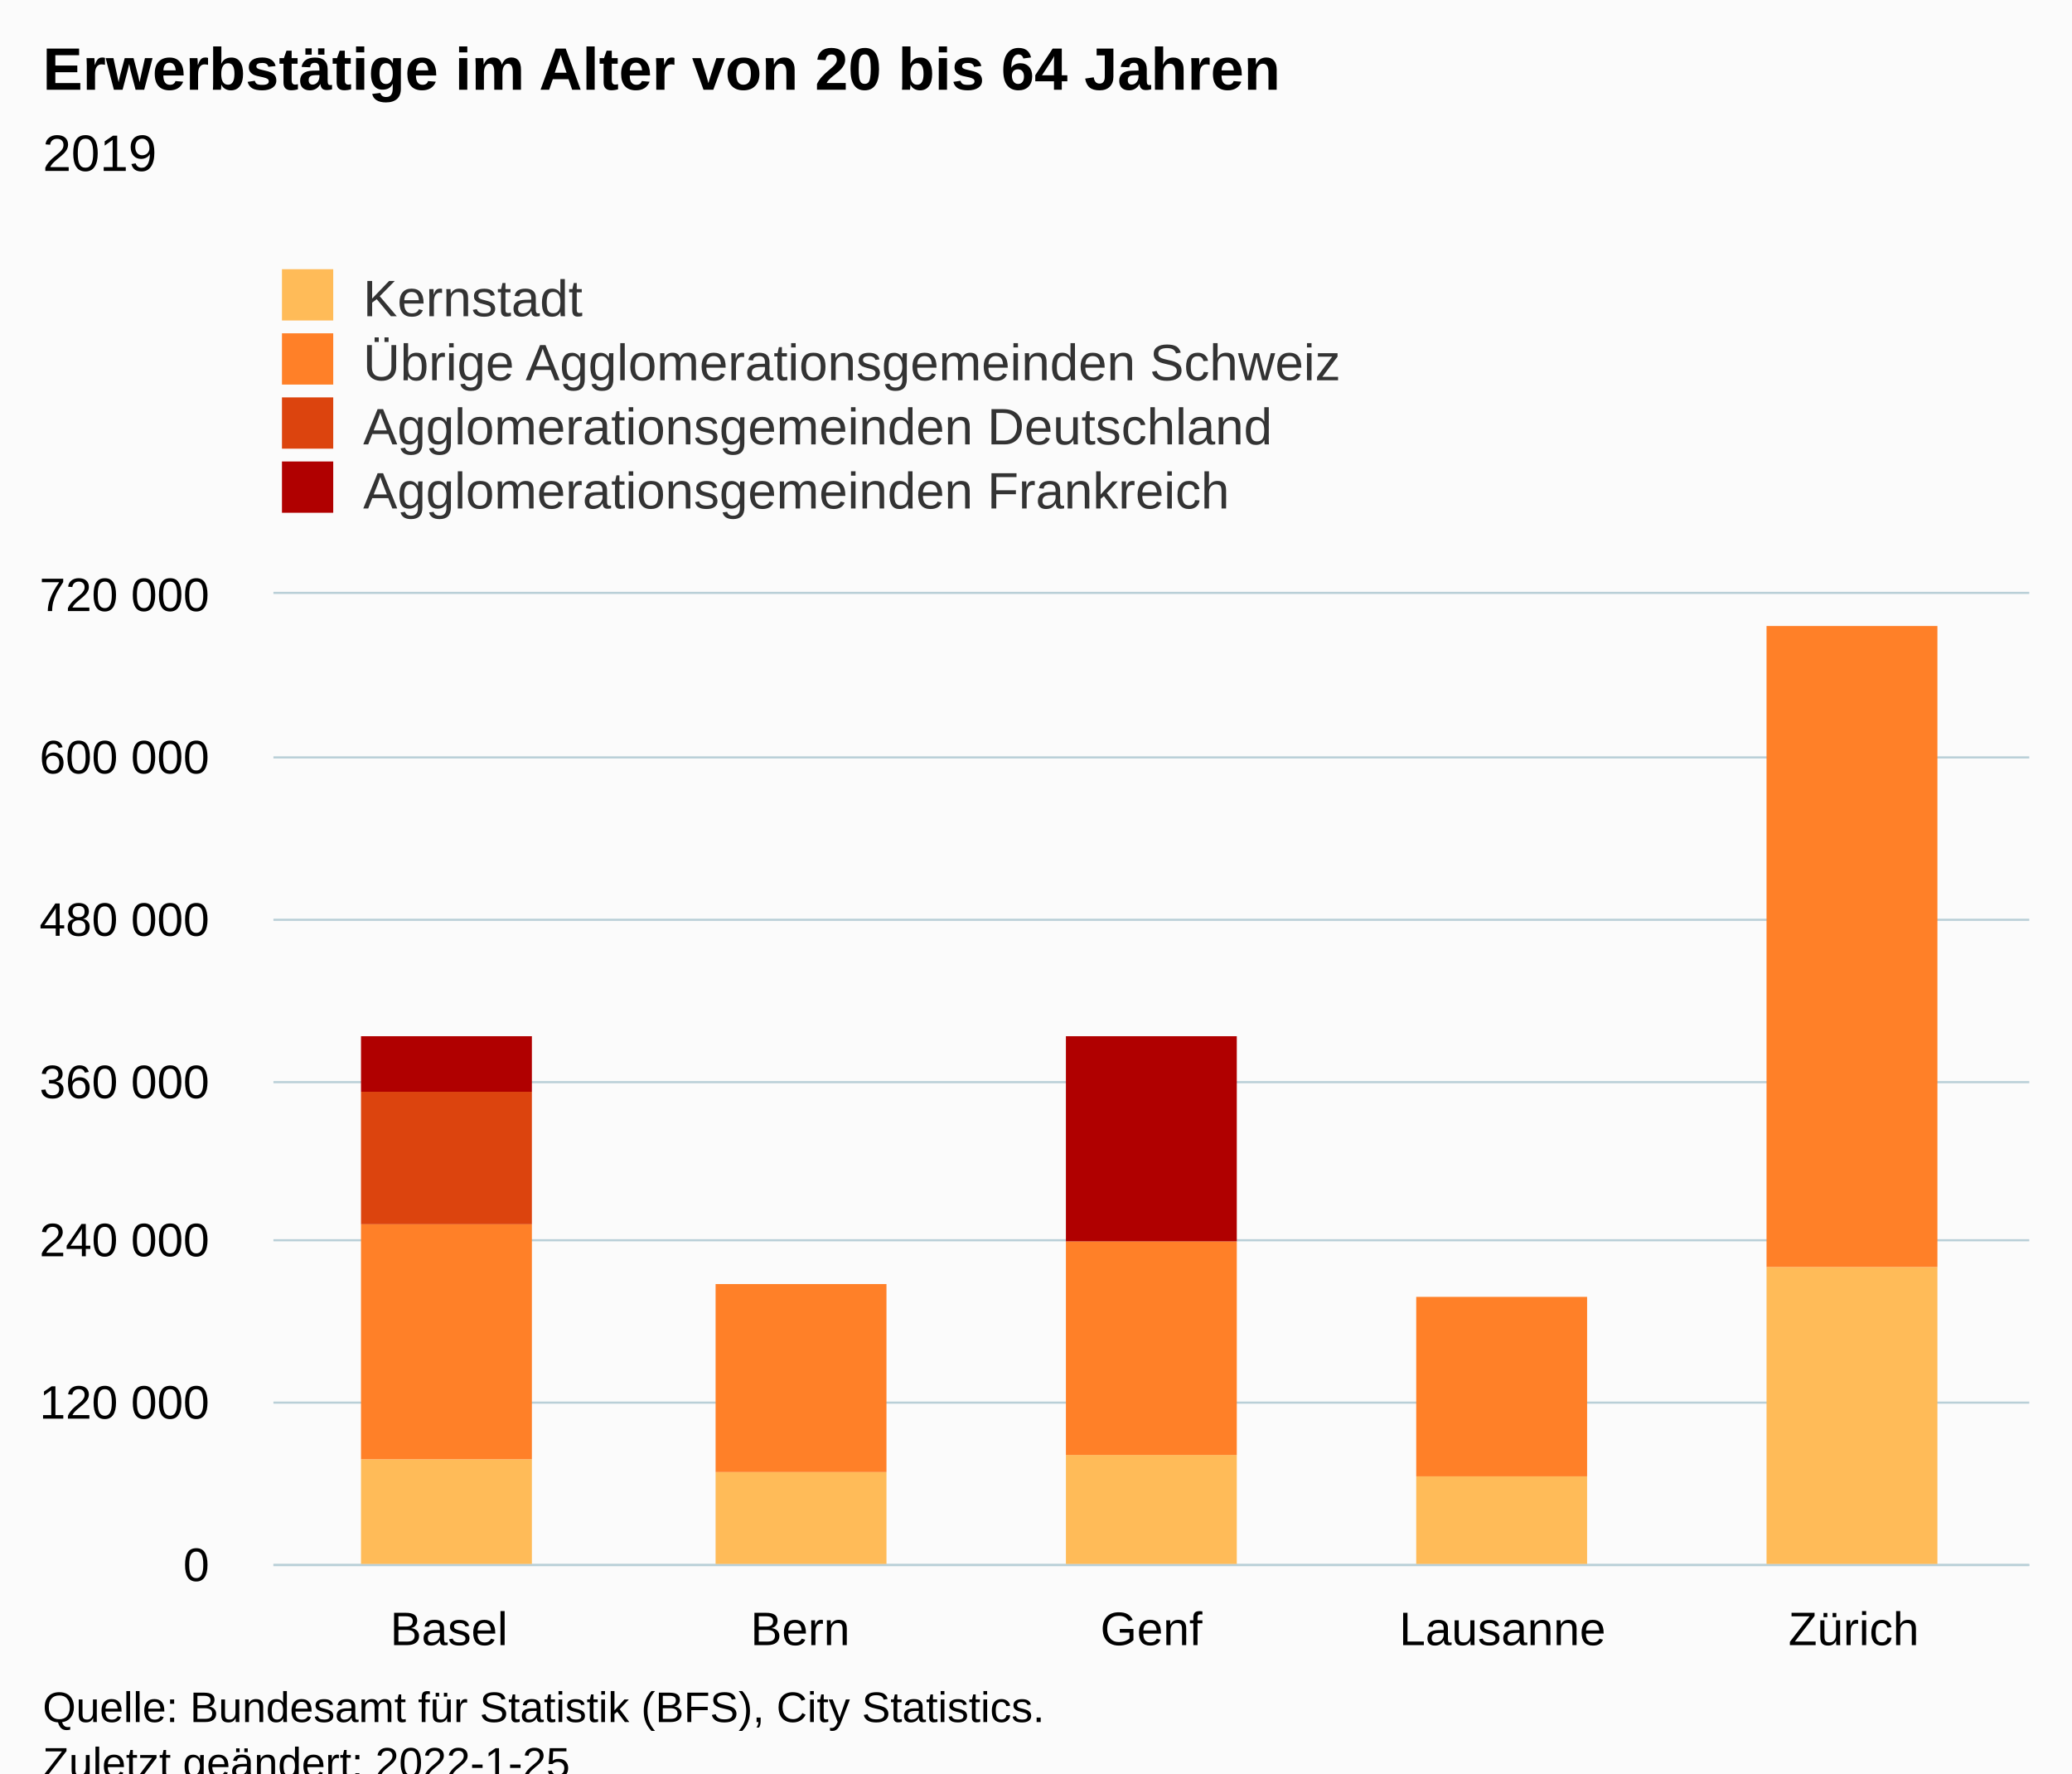
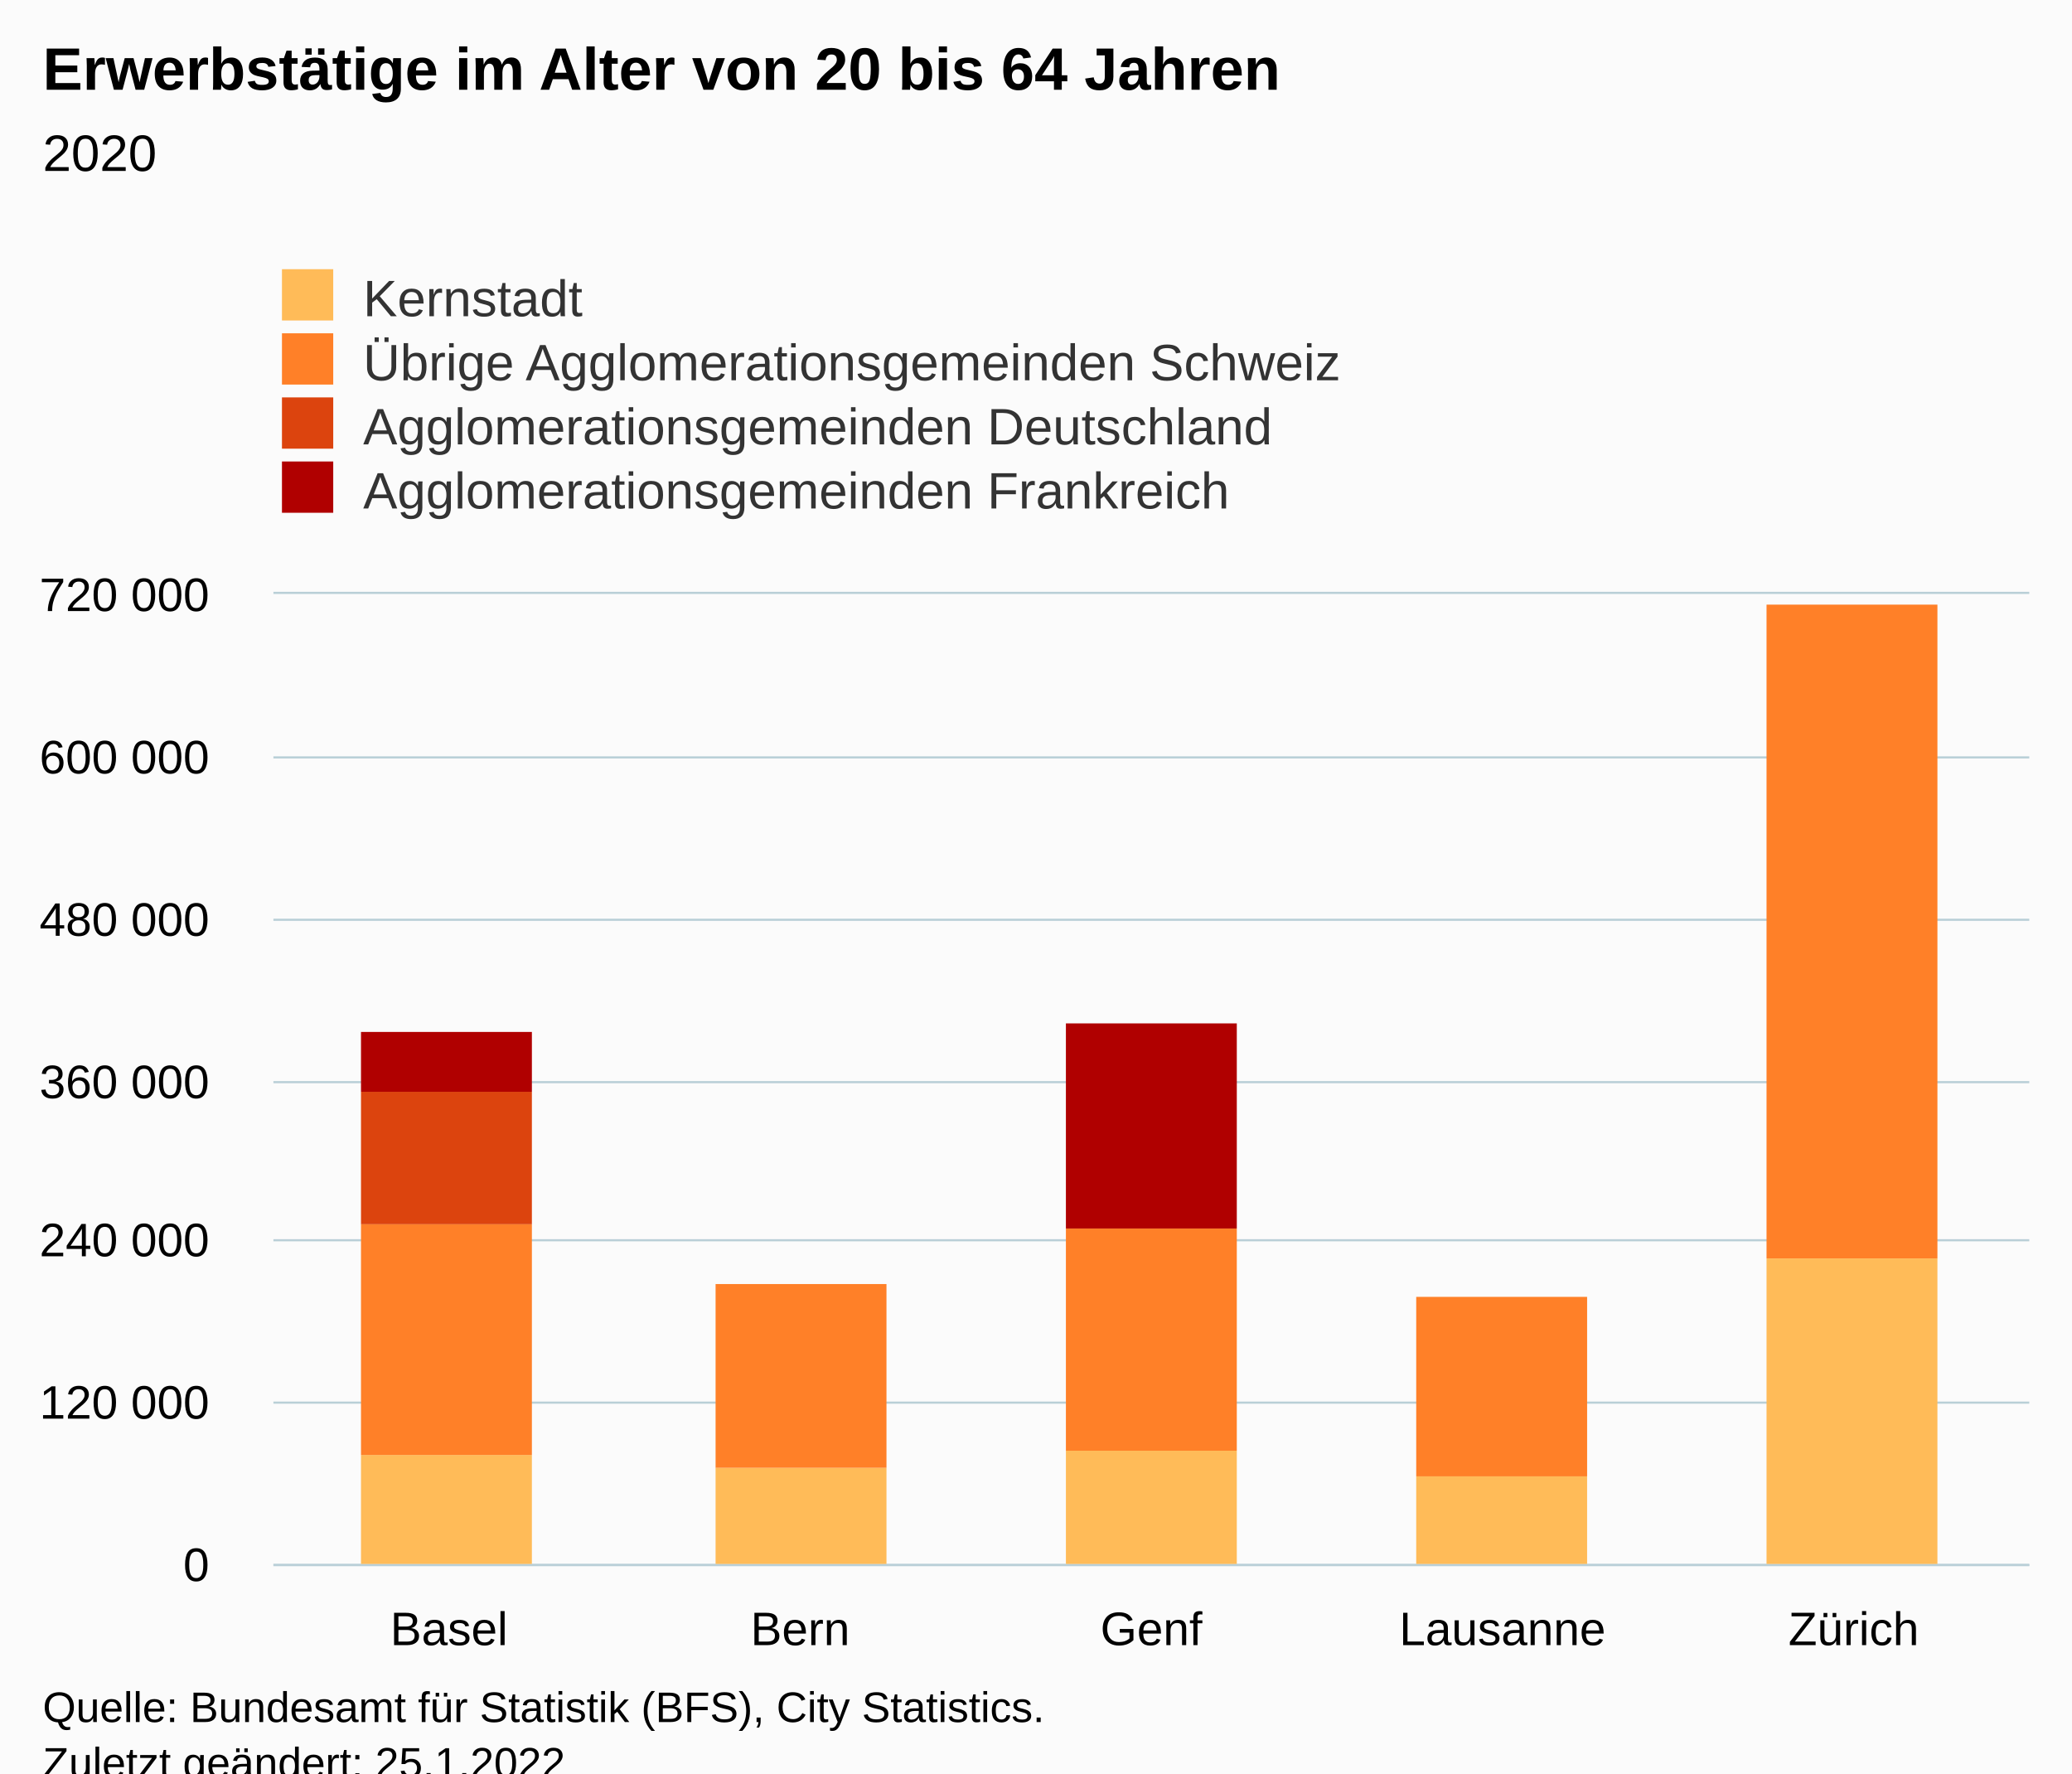
<svg xmlns="http://www.w3.org/2000/svg" version="1.1" class="highcharts-root" style="font-family:Arial;font-size:12px;" viewBox="0 0 485 415">
  <defs>
-     <clipPath id="highcharts-f7mj8ho-27-">
+     <clipPath id="highcharts-2nf3zz0-27-">
      <rect x="0" y="0" width="411" height="227" fill="none" />
    </clipPath>
-     <clipPath id="highcharts-f7mj8ho-33-">
+     <clipPath id="highcharts-2nf3zz0-33-">
      <rect x="0" y="0" width="411" height="227" fill="none" />
    </clipPath>
-     <clipPath id="highcharts-f7mj8ho-49-">
+     <clipPath id="highcharts-2nf3zz0-49-">
      <rect x="64" y="139" width="411" height="227" fill="none" />
    </clipPath>
  </defs>
  <rect fill="#fbfbfb" class="highcharts-background" x="0" y="0" width="485" height="428" rx="0" ry="0" />
  <rect fill="none" class="highcharts-plot-background" x="64" y="139" width="411" height="227" />
  <g class="highcharts-pane-group" data-z-index="0" />
  <g class="highcharts-grid highcharts-xaxis-grid" data-z-index="1">
    <path fill="none" data-z-index="1" class="highcharts-grid-line" d="M 145.5 139 L 145.5 366" opacity="1" />
    <path fill="none" data-z-index="1" class="highcharts-grid-line" d="M 227.5 139 L 227.5 366" opacity="1" />
    <path fill="none" data-z-index="1" class="highcharts-grid-line" d="M 310.5 139 L 310.5 366" opacity="1" />
    <path fill="none" data-z-index="1" class="highcharts-grid-line" d="M 392.5 139 L 392.5 366" opacity="1" />
    <path fill="none" data-z-index="1" class="highcharts-grid-line" d="M 474.5 139 L 474.5 366" opacity="1" />
    <path fill="none" data-z-index="1" class="highcharts-grid-line" d="M 63.5 139 L 63.5 366" opacity="1" />
  </g>
  <g class="highcharts-grid highcharts-yaxis-grid" data-z-index="1">
    <path fill="none" stroke="#B9CFD7" stroke-width="0.5" data-z-index="1" class="highcharts-grid-line" d="M 64 366.25 L 475 366.25" opacity="1" />
    <path fill="none" stroke="#B9CFD7" stroke-width="0.5" data-z-index="1" class="highcharts-grid-line" d="M 64 328.25 L 475 328.25" opacity="1" />
    <path fill="none" stroke="#B9CFD7" stroke-width="0.5" data-z-index="1" class="highcharts-grid-line" d="M 64 290.25 L 475 290.25" opacity="1" />
    <path fill="none" stroke="#B9CFD7" stroke-width="0.5" data-z-index="1" class="highcharts-grid-line" d="M 64 253.25 L 475 253.25" opacity="1" />
    <path fill="none" stroke="#B9CFD7" stroke-width="0.5" data-z-index="1" class="highcharts-grid-line" d="M 64 215.25 L 475 215.25" opacity="1" />
    <path fill="none" stroke="#B9CFD7" stroke-width="0.5" data-z-index="1" class="highcharts-grid-line" d="M 64 177.25 L 475 177.25" opacity="1" />
    <path fill="none" stroke="#B9CFD7" stroke-width="0.5" data-z-index="1" class="highcharts-grid-line" d="M 64 138.75 L 475 138.75" opacity="1" />
  </g>
  <rect fill="none" class="highcharts-plot-border" data-z-index="1" x="64" y="139" width="411" height="227" />
  <g class="highcharts-axis highcharts-xaxis" data-z-index="2">
    <path fill="none" class="highcharts-axis-line" stroke="#B9CFD7" stroke-width="0.5" data-z-index="7" d="M 64 366.25 L 475 366.25" />
  </g>
  <g class="highcharts-axis highcharts-yaxis" data-z-index="2">
    <path fill="none" class="highcharts-axis-line" data-z-index="7" d="M 64 139 L 64 366" />
  </g>
  <g class="highcharts-series-group" data-z-index="3">
-     <g class="highcharts-series highcharts-series-0 highcharts-column-series" data-z-index="0.1" opacity="1" transform="translate(64,139) scale(1 1)" clip-path="url(#highcharts-f7mj8ho-33-)">
-       <rect x="20.5" y="202.5" width="40" height="25" fill="#FFBB58" stroke="#ffffff" stroke-width="1e-7" opacity="1" class="highcharts-point" />
-       <rect x="103.5" y="205.5" width="40" height="22" fill="#FFBB58" stroke="#ffffff" stroke-width="1e-7" opacity="1" class="highcharts-point" />
-       <rect x="185.5" y="201.5" width="40" height="26" fill="#FFBB58" stroke="#ffffff" stroke-width="1e-7" opacity="1" class="highcharts-point" />
+     <g class="highcharts-series highcharts-series-0 highcharts-column-series" data-z-index="0.1" opacity="1" transform="translate(64,139) scale(1 1)" clip-path="url(#highcharts-2nf3zz0-33-)">
+       <rect x="20.5" y="201.5" width="40" height="26" fill="#FFBB58" stroke="#ffffff" stroke-width="1e-7" opacity="1" class="highcharts-point" />
+       <rect x="103.5" y="204.5" width="40" height="23" fill="#FFBB58" stroke="#ffffff" stroke-width="1e-7" opacity="1" class="highcharts-point" />
+       <rect x="185.5" y="200.5" width="40" height="27" fill="#FFBB58" stroke="#ffffff" stroke-width="1e-7" opacity="1" class="highcharts-point" />
      <rect x="267.5" y="206.5" width="40" height="21" fill="#FFBB58" stroke="#ffffff" stroke-width="1e-7" opacity="1" class="highcharts-point" />
-       <rect x="349.5" y="157.5" width="40" height="70" fill="#FFBB58" stroke="#ffffff" stroke-width="1e-7" opacity="1" class="highcharts-point" />
+       <rect x="349.5" y="155.5" width="40" height="72" fill="#FFBB58" stroke="#ffffff" stroke-width="1e-7" opacity="1" class="highcharts-point" />
    </g>
    <g class="highcharts-markers highcharts-series-0 highcharts-column-series" data-z-index="0.1" opacity="1" transform="translate(64,139) scale(1 1)" clip-path="none" />
-     <g class="highcharts-series highcharts-series-1 highcharts-column-series" data-z-index="0.1" opacity="1" transform="translate(64,139) scale(1 1)" clip-path="url(#highcharts-f7mj8ho-33-)">
-       <rect x="20.5" y="147.5" width="40" height="55" fill="#FF8028" stroke="#ffffff" stroke-width="1e-7" opacity="1" class="highcharts-point" />
-       <rect x="103.5" y="161.5" width="40" height="44" fill="#FF8028" stroke="#ffffff" stroke-width="1e-7" opacity="1" class="highcharts-point" />
-       <rect x="185.5" y="151.5" width="40" height="50" fill="#FF8028" stroke="#ffffff" stroke-width="1e-7" opacity="1" class="highcharts-point" />
+     <g class="highcharts-series highcharts-series-1 highcharts-column-series" data-z-index="0.1" opacity="1" transform="translate(64,139) scale(1 1)" clip-path="url(#highcharts-2nf3zz0-33-)">
+       <rect x="20.5" y="147.5" width="40" height="54" fill="#FF8028" stroke="#ffffff" stroke-width="1e-7" opacity="1" class="highcharts-point" />
+       <rect x="103.5" y="161.5" width="40" height="43" fill="#FF8028" stroke="#ffffff" stroke-width="1e-7" opacity="1" class="highcharts-point" />
+       <rect x="185.5" y="148.5" width="40" height="52" fill="#FF8028" stroke="#ffffff" stroke-width="1e-7" opacity="1" class="highcharts-point" />
      <rect x="267.5" y="164.5" width="40" height="42" fill="#FF8028" stroke="#ffffff" stroke-width="1e-7" opacity="1" class="highcharts-point" />
-       <rect x="349.5" y="7.5" width="40" height="150" fill="#FF8028" stroke="#ffffff" stroke-width="1e-7" opacity="1" class="highcharts-point" />
+       <rect x="349.5" y="2.5" width="40" height="153" fill="#FF8028" stroke="#ffffff" stroke-width="1e-7" opacity="1" class="highcharts-point" />
    </g>
    <g class="highcharts-markers highcharts-series-1 highcharts-column-series" data-z-index="0.1" opacity="1" transform="translate(64,139) scale(1 1)" clip-path="none" />
-     <g class="highcharts-series highcharts-series-2 highcharts-column-series" data-z-index="0.1" opacity="1" transform="translate(64,139) scale(1 1)" clip-path="url(#highcharts-f7mj8ho-33-)">
+     <g class="highcharts-series highcharts-series-2 highcharts-column-series" data-z-index="0.1" opacity="1" transform="translate(64,139) scale(1 1)" clip-path="url(#highcharts-2nf3zz0-33-)">
      <rect x="20.5" y="116.5" width="40" height="31" fill="#DC440E" stroke="#ffffff" stroke-width="1e-7" opacity="1" class="highcharts-point" />
    </g>
    <g class="highcharts-markers highcharts-series-2 highcharts-column-series" data-z-index="0.1" opacity="1" transform="translate(64,139) scale(1 1)" clip-path="none" />
-     <g class="highcharts-series highcharts-series-3 highcharts-column-series" data-z-index="0.1" opacity="1" transform="translate(64,139) scale(1 1)" clip-path="url(#highcharts-f7mj8ho-33-)">
-       <rect x="20.5" y="103.5" width="40" height="13" fill="#B00000" stroke="#ffffff" stroke-width="1e-7" opacity="1" class="highcharts-point" />
-       <rect x="185.5" y="103.5" width="40" height="48" fill="#B00000" stroke="#ffffff" stroke-width="1e-7" opacity="1" class="highcharts-point" />
+     <g class="highcharts-series highcharts-series-3 highcharts-column-series" data-z-index="0.1" opacity="1" transform="translate(64,139) scale(1 1)" clip-path="url(#highcharts-2nf3zz0-33-)">
+       <rect x="20.5" y="102.5" width="40" height="14" fill="#B00000" stroke="#ffffff" stroke-width="1e-7" opacity="1" class="highcharts-point" />
+       <rect x="185.5" y="100.5" width="40" height="48" fill="#B00000" stroke="#ffffff" stroke-width="1e-7" opacity="1" class="highcharts-point" />
    </g>
    <g class="highcharts-markers highcharts-series-3 highcharts-column-series" data-z-index="0.1" opacity="1" transform="translate(64,139) scale(1 1)" clip-path="none" />
  </g>
  <text x="10" text-anchor="start" class="highcharts-title" data-z-index="4" style="color:#000000;font-size:14px;font-weight:bold;fill:#000000;" y="21">
    <tspan>Erwerbstätige im Alter von 20 bis 64 Jahren</tspan>
  </text>
  <text x="10" text-anchor="start" class="highcharts-subtitle" data-z-index="4" style="color:#000000;font-size:12px;font-weight:normal;fill:#000000;" y="40">
-     <tspan>2019</tspan>
+     <tspan>2020</tspan>
  </text>
  <text x="10" text-anchor="start" class="highcharts-caption" data-z-index="4" style="color:#666666;fill:#666666;" y="400" />
  <g class="highcharts-legend" data-z-index="7" transform="translate(56,56)">
    <rect fill="none" class="highcharts-legend-box" rx="0" ry="0" x="0" y="0" width="296" height="71" visibility="visible" />
    <g data-z-index="1">
      <g>
        <g class="highcharts-legend-item highcharts-column-series highcharts-color-undefined highcharts-series-0" data-z-index="1" transform="translate(8,3)">
          <text x="21" style="color:#333333;cursor:pointer;font-size:12px;font-weight:normal;fill:#333333;" text-anchor="start" data-z-index="2" y="15">
            <tspan>Kernstadt</tspan>
          </text>
          <rect x="2" y="4" width="12" height="12" fill="#FFBB58" class="highcharts-point" data-z-index="3" />
        </g>
        <g class="highcharts-legend-item highcharts-column-series highcharts-color-undefined highcharts-series-1" data-z-index="1" transform="translate(8,18)">
          <text x="21" y="15" style="color:#333333;cursor:pointer;font-size:12px;font-weight:normal;fill:#333333;" text-anchor="start" data-z-index="2">
            <tspan>Übrige Agglomerationsgemeinden Schweiz</tspan>
          </text>
          <rect x="2" y="4" width="12" height="12" fill="#FF8028" class="highcharts-point" data-z-index="3" />
        </g>
        <g class="highcharts-legend-item highcharts-column-series highcharts-color-undefined highcharts-series-2" data-z-index="1" transform="translate(8,33)">
          <text x="21" y="15" style="color:#333333;cursor:pointer;font-size:12px;font-weight:normal;fill:#333333;" text-anchor="start" data-z-index="2">
            <tspan>Agglomerationsgemeinden Deutschland</tspan>
          </text>
          <rect x="2" y="4" width="12" height="12" fill="#DC440E" class="highcharts-point" data-z-index="3" />
        </g>
        <g class="highcharts-legend-item highcharts-column-series highcharts-color-undefined highcharts-series-3" data-z-index="1" transform="translate(8,48)">
          <text x="21" y="15" style="color:#333333;cursor:pointer;font-size:12px;font-weight:normal;fill:#333333;" text-anchor="start" data-z-index="2">
            <tspan>Agglomerationsgemeinden Frankreich</tspan>
          </text>
          <rect x="2" y="4" width="12" height="12" fill="#B00000" class="highcharts-point" data-z-index="3" />
        </g>
      </g>
    </g>
  </g>
  <g class="highcharts-axis-labels highcharts-xaxis-labels" data-z-index="7">
    <text x="105.1" style="color:#000000;cursor:default;font-size:11px;fill:#000000;" text-anchor="middle" transform="translate(0,0)" y="385" opacity="1">Basel</text>
    <text x="187.3" style="color:#000000;cursor:default;font-size:11px;fill:#000000;" text-anchor="middle" transform="translate(0,0)" y="385" opacity="1">Bern</text>
    <text x="269.5" style="color:#000000;cursor:default;font-size:11px;fill:#000000;" text-anchor="middle" transform="translate(0,0)" y="385" opacity="1">Genf</text>
    <text x="351.7" style="color:#000000;cursor:default;font-size:11px;fill:#000000;" text-anchor="middle" transform="translate(0,0)" y="385" opacity="1">Lausanne</text>
    <text x="433.9" style="color:#000000;cursor:default;font-size:11px;fill:#000000;" text-anchor="middle" transform="translate(0,0)" y="385" opacity="1">Zürich</text>
  </g>
  <g class="highcharts-axis-labels highcharts-yaxis-labels" data-z-index="7">
    <text x="49" style="color:#000000;cursor:default;font-size:11px;fill:#000000;" text-anchor="end" transform="translate(0,0)" y="370" opacity="1">0</text>
    <text x="49" style="color:#000000;cursor:default;font-size:11px;fill:#000000;" text-anchor="end" transform="translate(0,0)" y="332" opacity="1">
      <tspan>120 000</tspan>
    </text>
    <text x="49" style="color:#000000;cursor:default;font-size:11px;fill:#000000;" text-anchor="end" transform="translate(0,0)" y="294" opacity="1">
      <tspan>240 000</tspan>
    </text>
    <text x="49" style="color:#000000;cursor:default;font-size:11px;fill:#000000;" text-anchor="end" transform="translate(0,0)" y="257" opacity="1">
      <tspan>360 000</tspan>
    </text>
    <text x="49" style="color:#000000;cursor:default;font-size:11px;fill:#000000;" text-anchor="end" transform="translate(0,0)" y="219" opacity="1">
      <tspan>480 000</tspan>
    </text>
    <text x="49" style="color:#000000;cursor:default;font-size:11px;fill:#000000;" text-anchor="end" transform="translate(0,0)" y="181" opacity="1">
      <tspan>600 000</tspan>
    </text>
    <text x="49" style="color:#000000;cursor:default;font-size:11px;fill:#000000;" text-anchor="end" transform="translate(0,0)" y="143" opacity="1">
      <tspan>720 000</tspan>
    </text>
  </g>
  <text x="10" class="highcharts-credits" text-anchor="start" data-z-index="8" style="cursor:default;color:#000000;font-size:10px;fill:#000000;" y="403">
    <tspan>Quelle: Bundesamt für Statistik (BFS), City Statistics.</tspan>
-     <tspan x="10" dy="13">Zuletzt geändert: 2022-1-25</tspan>
+     <tspan x="10" dy="13">Zuletzt geändert: 25.1.2022</tspan>
  </text>
-   <g class="highcharts-control-points" data-z-index="99" clip-path="url(#highcharts-f7mj8ho-49-)" />
+   <g class="highcharts-control-points" data-z-index="99" clip-path="url(#highcharts-2nf3zz0-49-)" />
</svg>
